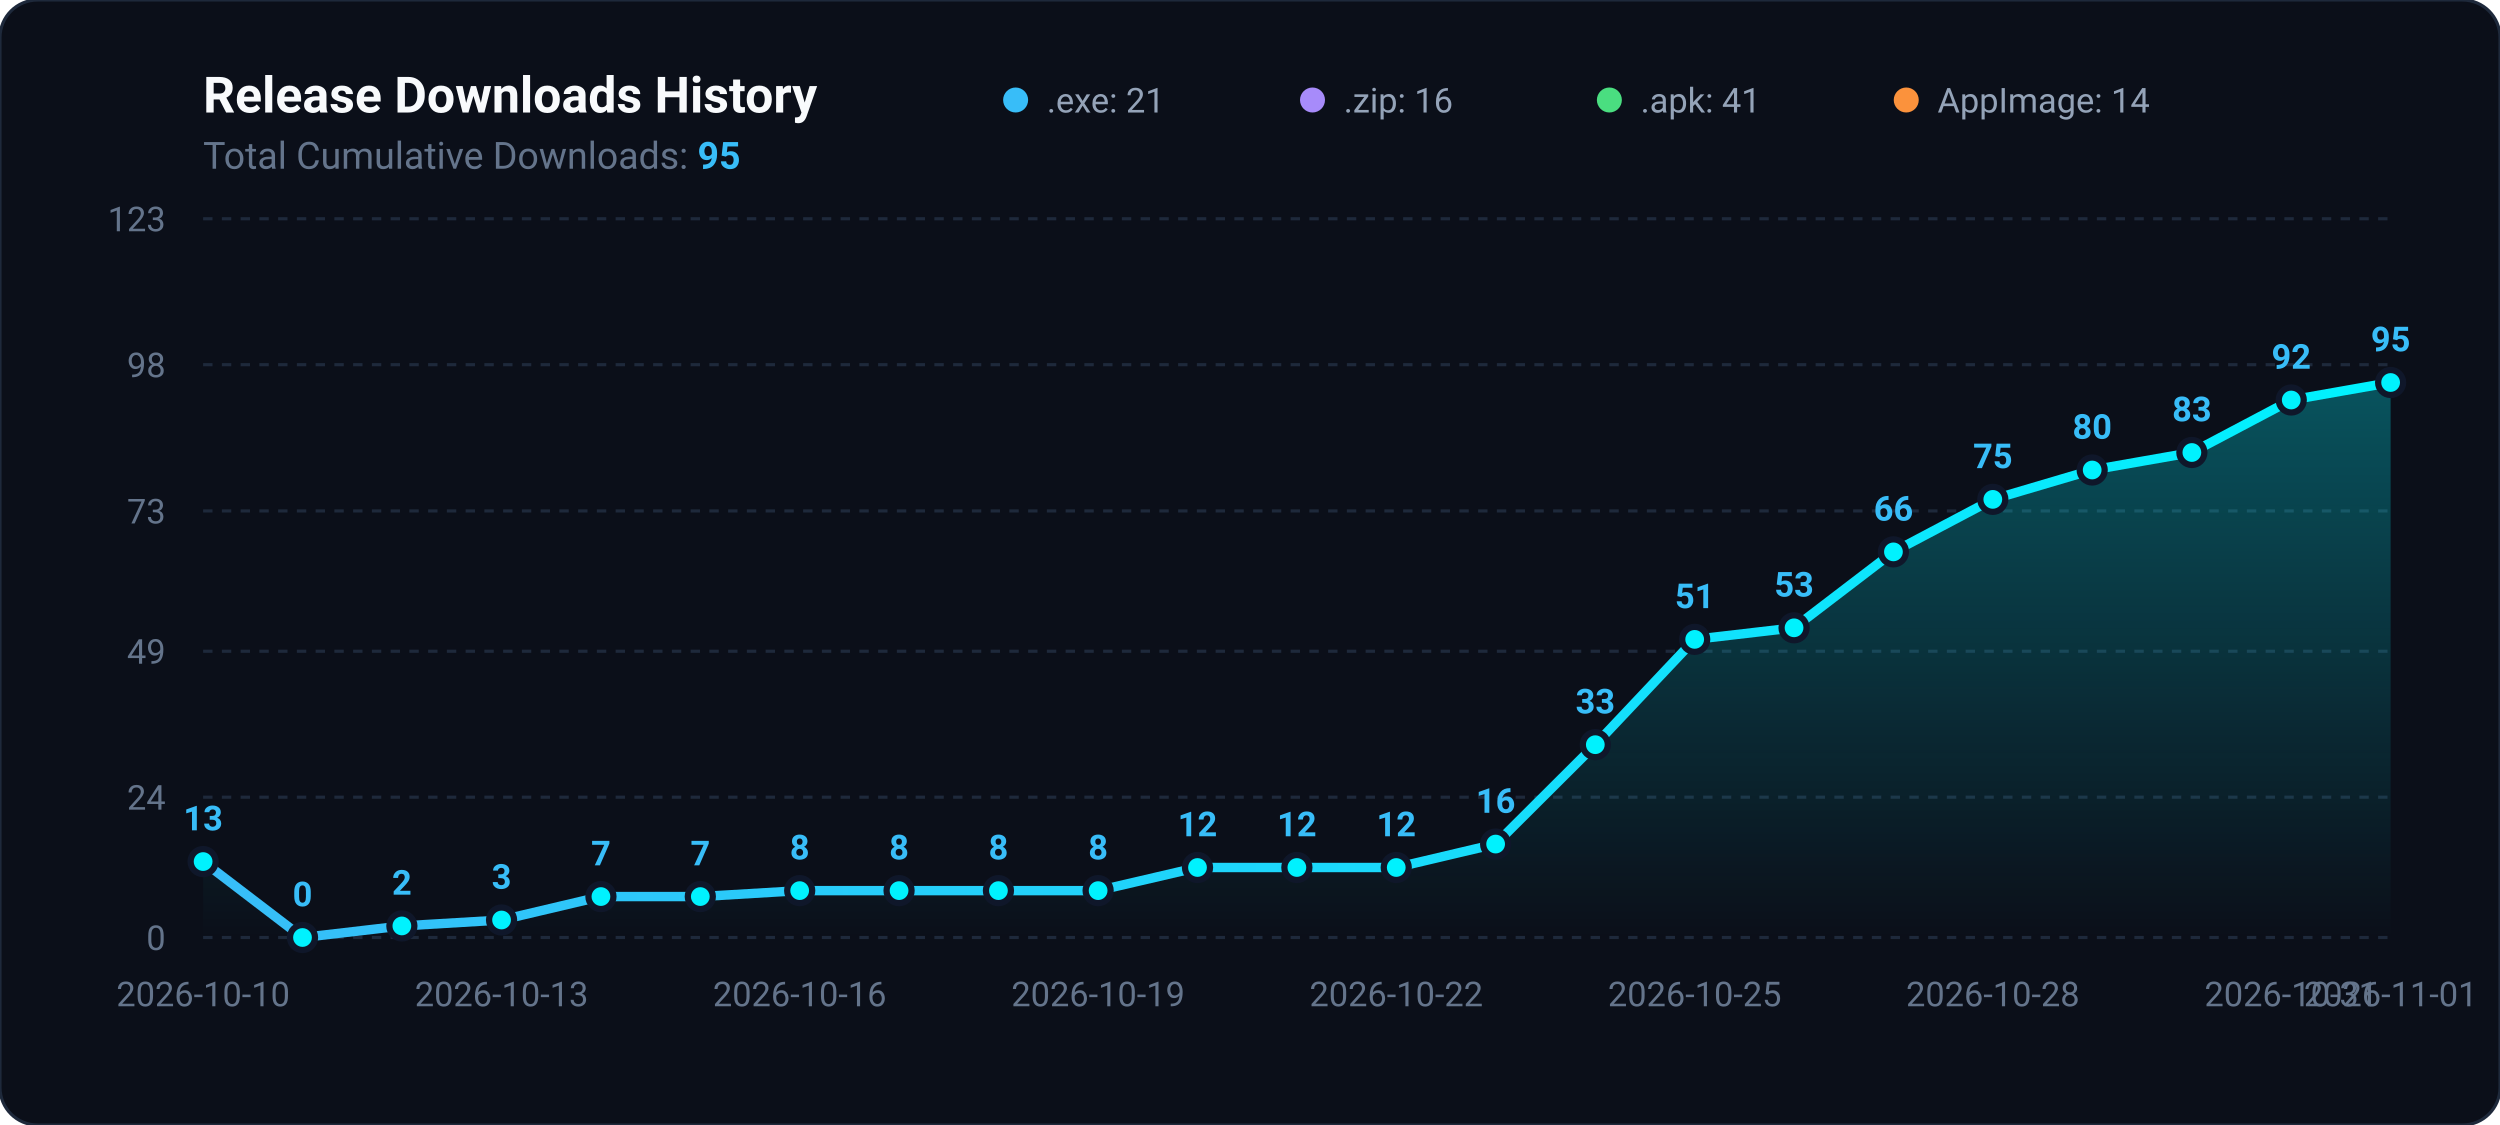
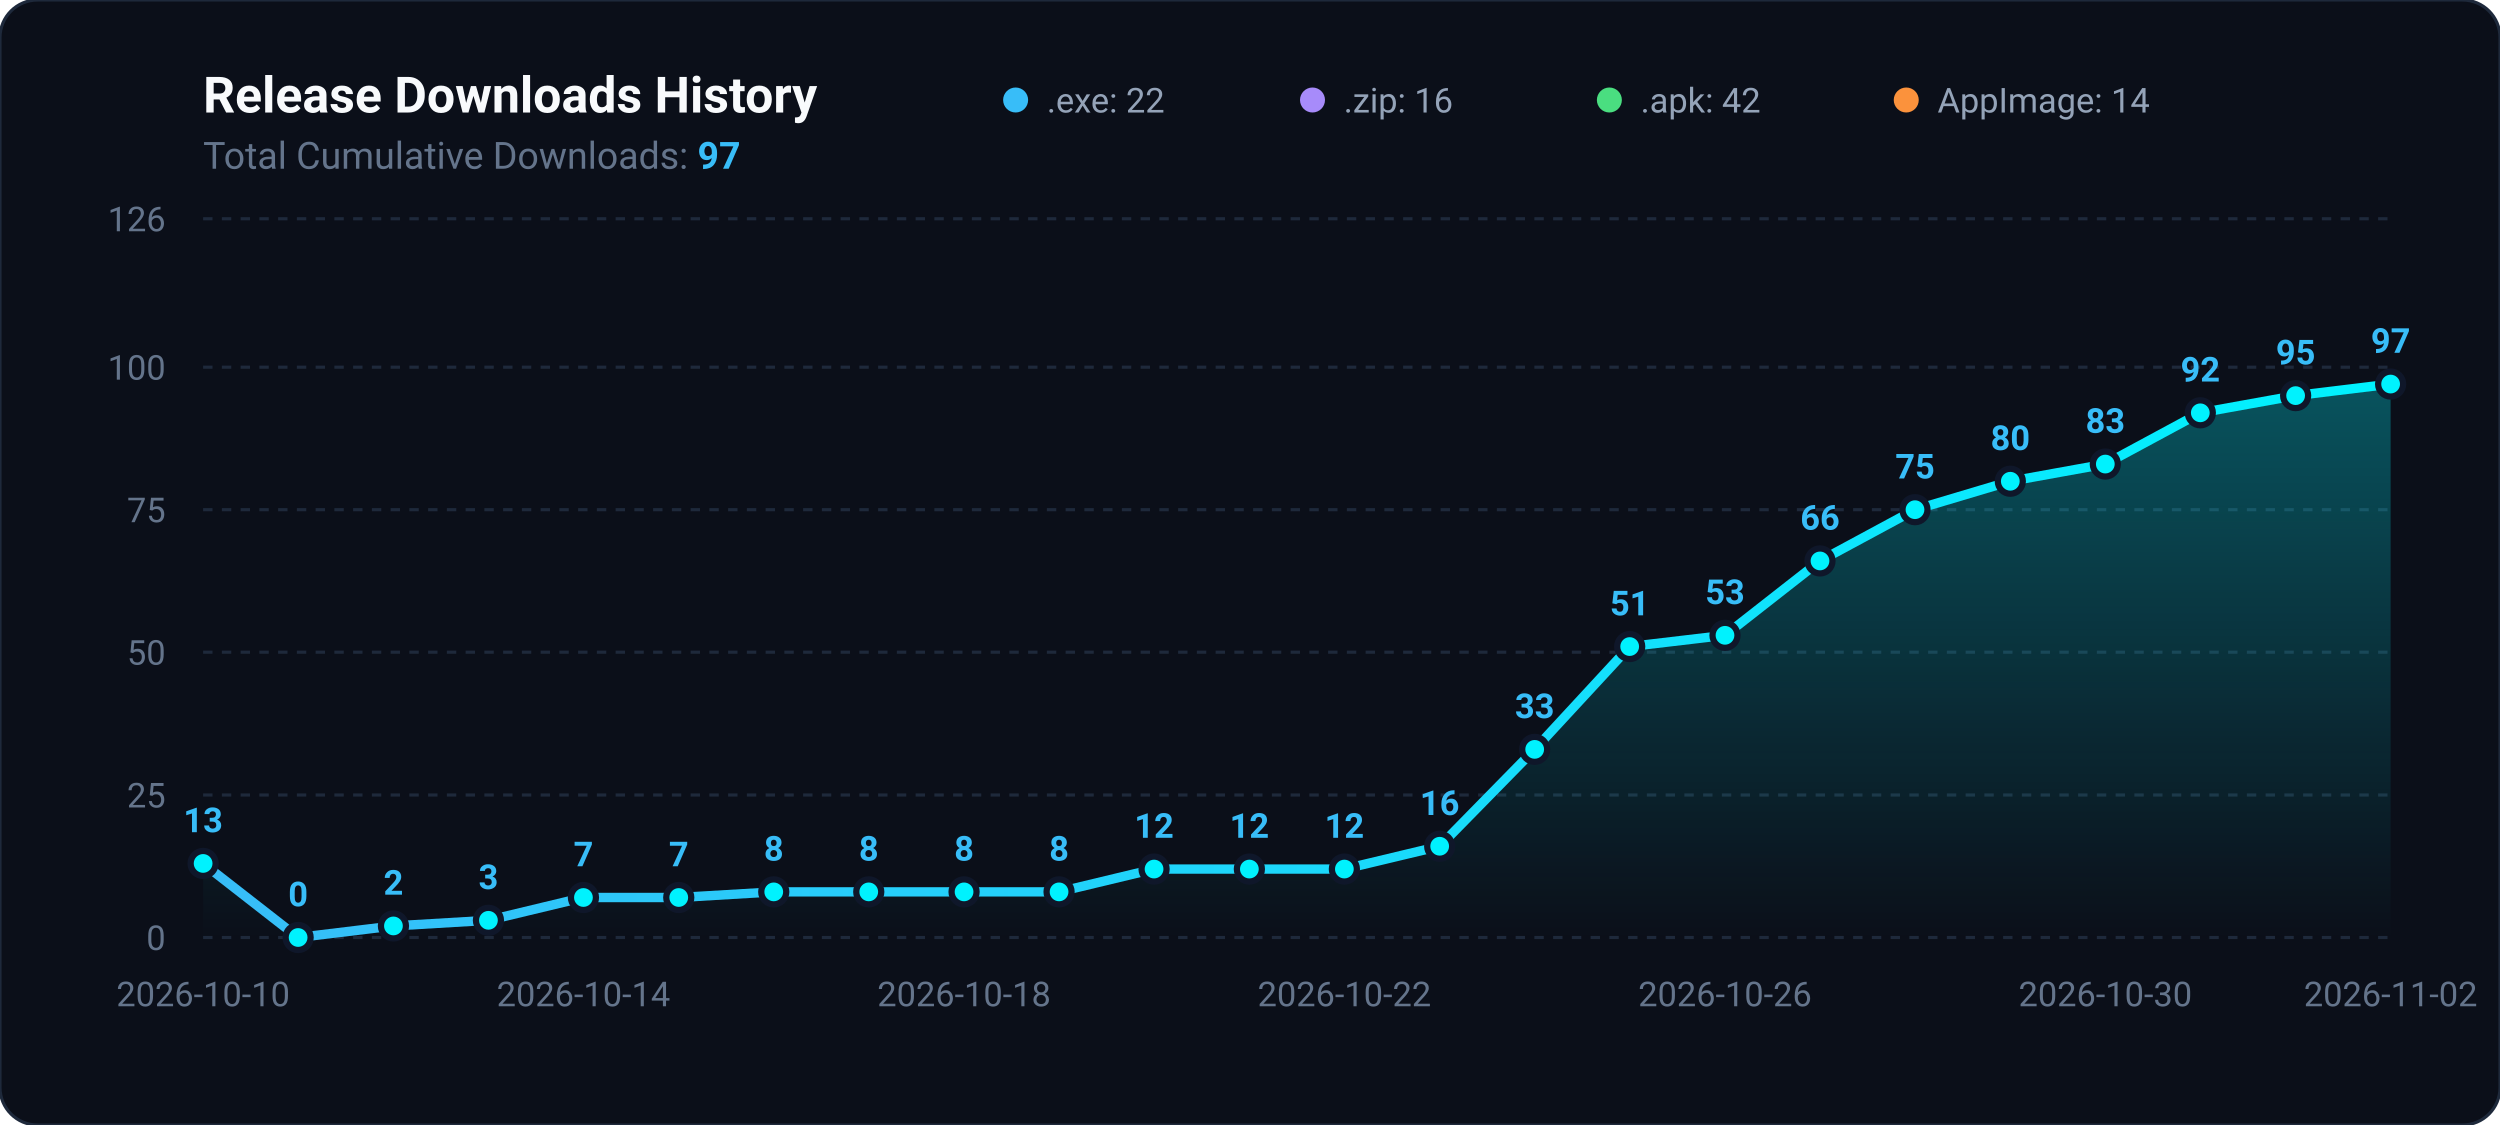
<svg xmlns="http://www.w3.org/2000/svg" viewBox="0 0 800 360" width="100%" height="100%">
  <defs>
    <linearGradient id="areaGradient" x1="0%" y1="0%" x2="0%" y2="100%">
      <stop offset="0%" stop-color="#00f2fe" stop-opacity="0.3" />
      <stop offset="100%" stop-color="#00f2fe" stop-opacity="0.0" />
    </linearGradient>
    <linearGradient id="lineGradient" x1="0%" y1="0%" x2="100%" y2="0%">
      <stop offset="0%" stop-color="#38bdf8" />
      <stop offset="100%" stop-color="#00f2fe" />
    </linearGradient>
  </defs>
  <rect width="800" height="360" rx="12" fill="#0b0f19" stroke="#1e293b" stroke-width="1" />
  <text x="65" y="36" fill="#f8fafc" font-family="-apple-system,BlinkMacSystemFont,Segoe UI,Roboto,sans-serif" font-size="16" font-weight="700">Release Downloads History</text>
-   <text x="65" y="54" fill="#64748b" font-family="-apple-system,BlinkMacSystemFont,Segoe UI,Roboto,sans-serif" font-size="12">Total Cumulative Downloads: <tspan fill="#38bdf8" font-weight="bold">95</tspan>
+   <text x="65" y="54" fill="#64748b" font-family="-apple-system,BlinkMacSystemFont,Segoe UI,Roboto,sans-serif" font-size="12">Total Cumulative Downloads: <tspan fill="#38bdf8" font-weight="bold">97</tspan>
  </text>
  <g transform="translate(325, 24)">
    <circle cx="0" cy="8" r="4" fill="#38bdf8" />
-     <text x="10" y="12" fill="#94a3b8" font-family="-apple-system,BlinkMacSystemFont,Segoe UI,Roboto,sans-serif" font-size="11">.exe: 21</text>
+     <text x="10" y="12" fill="#94a3b8" font-family="-apple-system,BlinkMacSystemFont,Segoe UI,Roboto,sans-serif" font-size="11">.exe: 22</text>
    <circle cx="95" cy="8" r="4" fill="#a78bfa" />
    <text x="105" y="12" fill="#94a3b8" font-family="-apple-system,BlinkMacSystemFont,Segoe UI,Roboto,sans-serif" font-size="11">.zip: 16</text>
    <circle cx="190" cy="8" r="4" fill="#4ade80" />
-     <text x="200" y="12" fill="#94a3b8" font-family="-apple-system,BlinkMacSystemFont,Segoe UI,Roboto,sans-serif" font-size="11">.apk: 41</text>
+     <text x="200" y="12" fill="#94a3b8" font-family="-apple-system,BlinkMacSystemFont,Segoe UI,Roboto,sans-serif" font-size="11">.apk: 42</text>
    <circle cx="285" cy="8" r="4" fill="#fb923c" />
    <text x="295" y="12" fill="#94a3b8" font-family="-apple-system,BlinkMacSystemFont,Segoe UI,Roboto,sans-serif" font-size="11">AppImage: 14</text>
  </g>
  <line x1="65" y1="300.0" x2="765" y2="300.0" stroke="#1e293b" stroke-width="1" stroke-dasharray="3,3" />
  <text x="53" y="304.0" fill="#64748b" font-family="-apple-system,BlinkMacSystemFont,Segoe UI,Roboto,sans-serif" font-size="11" text-anchor="end">0</text>
-   <line x1="65" y1="255.1" x2="765" y2="255.1" stroke="#1e293b" stroke-width="1" stroke-dasharray="3,3" />
-   <text x="53" y="259.1" fill="#64748b" font-family="-apple-system,BlinkMacSystemFont,Segoe UI,Roboto,sans-serif" font-size="11" text-anchor="end">24</text>
-   <line x1="65" y1="208.4" x2="765" y2="208.4" stroke="#1e293b" stroke-width="1" stroke-dasharray="3,3" />
-   <text x="53" y="212.4" fill="#64748b" font-family="-apple-system,BlinkMacSystemFont,Segoe UI,Roboto,sans-serif" font-size="11" text-anchor="end">49</text>
-   <line x1="65" y1="163.5" x2="765" y2="163.5" stroke="#1e293b" stroke-width="1" stroke-dasharray="3,3" />
-   <text x="53" y="167.5" fill="#64748b" font-family="-apple-system,BlinkMacSystemFont,Segoe UI,Roboto,sans-serif" font-size="11" text-anchor="end">73</text>
-   <line x1="65" y1="116.7" x2="765" y2="116.7" stroke="#1e293b" stroke-width="1" stroke-dasharray="3,3" />
-   <text x="53" y="120.7" fill="#64748b" font-family="-apple-system,BlinkMacSystemFont,Segoe UI,Roboto,sans-serif" font-size="11" text-anchor="end">98</text>
+   <line x1="65" y1="254.4" x2="765" y2="254.4" stroke="#1e293b" stroke-width="1" stroke-dasharray="3,3" />
+   <text x="53" y="258.4" fill="#64748b" font-family="-apple-system,BlinkMacSystemFont,Segoe UI,Roboto,sans-serif" font-size="11" text-anchor="end">25</text>
+   <line x1="65" y1="208.7" x2="765" y2="208.7" stroke="#1e293b" stroke-width="1" stroke-dasharray="3,3" />
+   <text x="53" y="212.7" fill="#64748b" font-family="-apple-system,BlinkMacSystemFont,Segoe UI,Roboto,sans-serif" font-size="11" text-anchor="end">50</text>
+   <line x1="65" y1="163.1" x2="765" y2="163.1" stroke="#1e293b" stroke-width="1" stroke-dasharray="3,3" />
+   <text x="53" y="167.1" fill="#64748b" font-family="-apple-system,BlinkMacSystemFont,Segoe UI,Roboto,sans-serif" font-size="11" text-anchor="end">75</text>
+   <line x1="65" y1="117.5" x2="765" y2="117.5" stroke="#1e293b" stroke-width="1" stroke-dasharray="3,3" />
+   <text x="53" y="121.5" fill="#64748b" font-family="-apple-system,BlinkMacSystemFont,Segoe UI,Roboto,sans-serif" font-size="11" text-anchor="end">100</text>
  <line x1="65" y1="70.0" x2="765" y2="70.0" stroke="#1e293b" stroke-width="1" stroke-dasharray="3,3" />
-   <text x="53" y="74.0" fill="#64748b" font-family="-apple-system,BlinkMacSystemFont,Segoe UI,Roboto,sans-serif" font-size="11" text-anchor="end">123</text>
-   <path d="M 65.0 300 L 65.0 275.7 L 96.8 300.0 L 128.6 296.3 L 160.5 294.4 L 192.3 286.9 L 224.1 286.9 L 255.9 285.0 L 287.7 285.0 L 319.5 285.0 L 351.4 285.0 L 383.2 277.6 L 415.0 277.6 L 446.8 277.6 L 478.6 270.1 L 510.5 238.3 L 542.3 204.6 L 574.1 200.9 L 605.9 176.6 L 637.7 159.8 L 669.5 150.4 L 701.4 144.8 L 733.2 128.0 L 765.0 122.4 L 765.0 300 Z" fill="url(#areaGradient)" />
-   <path d="M 65.0 275.7 L 96.8 300.0 L 128.6 296.3 L 160.5 294.4 L 192.3 286.9 L 224.1 286.9 L 255.9 285.0 L 287.7 285.0 L 319.5 285.0 L 351.4 285.0 L 383.2 277.6 L 415.0 277.6 L 446.8 277.6 L 478.6 270.1 L 510.5 238.3 L 542.3 204.6 L 574.1 200.9 L 605.9 176.6 L 637.7 159.8 L 669.5 150.4 L 701.4 144.8 L 733.2 128.0 L 765.0 122.4" fill="none" stroke="url(#lineGradient)" stroke-width="3" stroke-linecap="round" stroke-linejoin="round" />
-   <circle cx="65.0" cy="275.7" r="4" fill="#00f2fe" stroke="#0f172a" stroke-width="2" />
-   <text x="65.0" y="265.7" fill="#38bdf8" font-family="-apple-system,BlinkMacSystemFont,Segoe UI,Roboto,sans-serif" font-size="11" font-weight="600" text-anchor="middle">13</text>
-   <circle cx="96.8" cy="300.0" r="4" fill="#00f2fe" stroke="#0f172a" stroke-width="2" />
-   <text x="96.8" y="290.0" fill="#38bdf8" font-family="-apple-system,BlinkMacSystemFont,Segoe UI,Roboto,sans-serif" font-size="11" font-weight="600" text-anchor="middle">0</text>
-   <circle cx="128.6" cy="296.3" r="4" fill="#00f2fe" stroke="#0f172a" stroke-width="2" />
-   <text x="128.6" y="286.3" fill="#38bdf8" font-family="-apple-system,BlinkMacSystemFont,Segoe UI,Roboto,sans-serif" font-size="11" font-weight="600" text-anchor="middle">2</text>
-   <circle cx="160.5" cy="294.4" r="4" fill="#00f2fe" stroke="#0f172a" stroke-width="2" />
-   <text x="160.5" y="284.4" fill="#38bdf8" font-family="-apple-system,BlinkMacSystemFont,Segoe UI,Roboto,sans-serif" font-size="11" font-weight="600" text-anchor="middle">3</text>
-   <circle cx="192.3" cy="286.9" r="4" fill="#00f2fe" stroke="#0f172a" stroke-width="2" />
-   <text x="192.3" y="276.9" fill="#38bdf8" font-family="-apple-system,BlinkMacSystemFont,Segoe UI,Roboto,sans-serif" font-size="11" font-weight="600" text-anchor="middle">7</text>
-   <circle cx="224.1" cy="286.9" r="4" fill="#00f2fe" stroke="#0f172a" stroke-width="2" />
-   <text x="224.1" y="276.9" fill="#38bdf8" font-family="-apple-system,BlinkMacSystemFont,Segoe UI,Roboto,sans-serif" font-size="11" font-weight="600" text-anchor="middle">7</text>
-   <circle cx="255.9" cy="285.0" r="4" fill="#00f2fe" stroke="#0f172a" stroke-width="2" />
-   <text x="255.9" y="275.0" fill="#38bdf8" font-family="-apple-system,BlinkMacSystemFont,Segoe UI,Roboto,sans-serif" font-size="11" font-weight="600" text-anchor="middle">8</text>
-   <circle cx="287.7" cy="285.0" r="4" fill="#00f2fe" stroke="#0f172a" stroke-width="2" />
-   <text x="287.7" y="275.0" fill="#38bdf8" font-family="-apple-system,BlinkMacSystemFont,Segoe UI,Roboto,sans-serif" font-size="11" font-weight="600" text-anchor="middle">8</text>
-   <circle cx="319.5" cy="285.0" r="4" fill="#00f2fe" stroke="#0f172a" stroke-width="2" />
-   <text x="319.5" y="275.0" fill="#38bdf8" font-family="-apple-system,BlinkMacSystemFont,Segoe UI,Roboto,sans-serif" font-size="11" font-weight="600" text-anchor="middle">8</text>
-   <circle cx="351.4" cy="285.0" r="4" fill="#00f2fe" stroke="#0f172a" stroke-width="2" />
-   <text x="351.4" y="275.0" fill="#38bdf8" font-family="-apple-system,BlinkMacSystemFont,Segoe UI,Roboto,sans-serif" font-size="11" font-weight="600" text-anchor="middle">8</text>
-   <circle cx="383.2" cy="277.6" r="4" fill="#00f2fe" stroke="#0f172a" stroke-width="2" />
-   <text x="383.2" y="267.6" fill="#38bdf8" font-family="-apple-system,BlinkMacSystemFont,Segoe UI,Roboto,sans-serif" font-size="11" font-weight="600" text-anchor="middle">12</text>
-   <circle cx="415.0" cy="277.6" r="4" fill="#00f2fe" stroke="#0f172a" stroke-width="2" />
-   <text x="415.0" y="267.6" fill="#38bdf8" font-family="-apple-system,BlinkMacSystemFont,Segoe UI,Roboto,sans-serif" font-size="11" font-weight="600" text-anchor="middle">12</text>
-   <circle cx="446.8" cy="277.6" r="4" fill="#00f2fe" stroke="#0f172a" stroke-width="2" />
-   <text x="446.8" y="267.6" fill="#38bdf8" font-family="-apple-system,BlinkMacSystemFont,Segoe UI,Roboto,sans-serif" font-size="11" font-weight="600" text-anchor="middle">12</text>
-   <circle cx="478.6" cy="270.1" r="4" fill="#00f2fe" stroke="#0f172a" stroke-width="2" />
-   <text x="478.6" y="260.1" fill="#38bdf8" font-family="-apple-system,BlinkMacSystemFont,Segoe UI,Roboto,sans-serif" font-size="11" font-weight="600" text-anchor="middle">16</text>
-   <circle cx="510.5" cy="238.3" r="4" fill="#00f2fe" stroke="#0f172a" stroke-width="2" />
-   <text x="510.5" y="228.3" fill="#38bdf8" font-family="-apple-system,BlinkMacSystemFont,Segoe UI,Roboto,sans-serif" font-size="11" font-weight="600" text-anchor="middle">33</text>
-   <circle cx="542.3" cy="204.6" r="4" fill="#00f2fe" stroke="#0f172a" stroke-width="2" />
-   <text x="542.3" y="194.6" fill="#38bdf8" font-family="-apple-system,BlinkMacSystemFont,Segoe UI,Roboto,sans-serif" font-size="11" font-weight="600" text-anchor="middle">51</text>
-   <circle cx="574.1" cy="200.9" r="4" fill="#00f2fe" stroke="#0f172a" stroke-width="2" />
-   <text x="574.1" y="190.9" fill="#38bdf8" font-family="-apple-system,BlinkMacSystemFont,Segoe UI,Roboto,sans-serif" font-size="11" font-weight="600" text-anchor="middle">53</text>
-   <circle cx="605.9" cy="176.6" r="4" fill="#00f2fe" stroke="#0f172a" stroke-width="2" />
-   <text x="605.9" y="166.6" fill="#38bdf8" font-family="-apple-system,BlinkMacSystemFont,Segoe UI,Roboto,sans-serif" font-size="11" font-weight="600" text-anchor="middle">66</text>
-   <circle cx="637.7" cy="159.8" r="4" fill="#00f2fe" stroke="#0f172a" stroke-width="2" />
-   <text x="637.7" y="149.8" fill="#38bdf8" font-family="-apple-system,BlinkMacSystemFont,Segoe UI,Roboto,sans-serif" font-size="11" font-weight="600" text-anchor="middle">75</text>
-   <circle cx="669.5" cy="150.4" r="4" fill="#00f2fe" stroke="#0f172a" stroke-width="2" />
-   <text x="669.5" y="140.4" fill="#38bdf8" font-family="-apple-system,BlinkMacSystemFont,Segoe UI,Roboto,sans-serif" font-size="11" font-weight="600" text-anchor="middle">80</text>
-   <circle cx="701.4" cy="144.8" r="4" fill="#00f2fe" stroke="#0f172a" stroke-width="2" />
-   <text x="701.4" y="134.8" fill="#38bdf8" font-family="-apple-system,BlinkMacSystemFont,Segoe UI,Roboto,sans-serif" font-size="11" font-weight="600" text-anchor="middle">83</text>
-   <circle cx="733.2" cy="128.0" r="4" fill="#00f2fe" stroke="#0f172a" stroke-width="2" />
-   <text x="733.2" y="118.0" fill="#38bdf8" font-family="-apple-system,BlinkMacSystemFont,Segoe UI,Roboto,sans-serif" font-size="11" font-weight="600" text-anchor="middle">92</text>
-   <circle cx="765.0" cy="122.4" r="4" fill="#00f2fe" stroke="#0f172a" stroke-width="2" />
-   <text x="765.0" y="112.4" fill="#38bdf8" font-family="-apple-system,BlinkMacSystemFont,Segoe UI,Roboto,sans-serif" font-size="11" font-weight="600" text-anchor="middle">95</text>
+   <text x="53" y="74.0" fill="#64748b" font-family="-apple-system,BlinkMacSystemFont,Segoe UI,Roboto,sans-serif" font-size="11" text-anchor="end">126</text>
+   <path d="M 65.0 300 L 65.0 276.3 L 95.4 300.0 L 125.9 296.3 L 156.3 294.5 L 186.7 287.2 L 217.2 287.2 L 247.6 285.4 L 278.0 285.4 L 308.5 285.4 L 338.9 285.4 L 369.3 278.1 L 399.8 278.1 L 430.2 278.1 L 460.7 270.8 L 491.1 239.8 L 521.5 206.9 L 552.0 203.3 L 582.4 179.5 L 612.8 163.1 L 643.3 154.0 L 673.7 148.5 L 704.1 132.1 L 734.6 126.6 L 765.0 122.9 L 765.0 300 Z" fill="url(#areaGradient)" />
+   <path d="M 65.0 276.3 L 95.4 300.0 L 125.9 296.3 L 156.3 294.5 L 186.7 287.2 L 217.2 287.2 L 247.6 285.4 L 278.0 285.4 L 308.5 285.4 L 338.9 285.4 L 369.3 278.1 L 399.8 278.1 L 430.2 278.1 L 460.7 270.8 L 491.1 239.8 L 521.5 206.9 L 552.0 203.3 L 582.4 179.5 L 612.8 163.1 L 643.3 154.0 L 673.7 148.5 L 704.1 132.1 L 734.6 126.6 L 765.0 122.9" fill="none" stroke="url(#lineGradient)" stroke-width="3" stroke-linecap="round" stroke-linejoin="round" />
+   <circle cx="65.0" cy="276.3" r="4" fill="#00f2fe" stroke="#0f172a" stroke-width="2" />
+   <text x="65.0" y="266.3" fill="#38bdf8" font-family="-apple-system,BlinkMacSystemFont,Segoe UI,Roboto,sans-serif" font-size="11" font-weight="600" text-anchor="middle">13</text>
+   <circle cx="95.4" cy="300.0" r="4" fill="#00f2fe" stroke="#0f172a" stroke-width="2" />
+   <text x="95.4" y="290.0" fill="#38bdf8" font-family="-apple-system,BlinkMacSystemFont,Segoe UI,Roboto,sans-serif" font-size="11" font-weight="600" text-anchor="middle">0</text>
+   <circle cx="125.9" cy="296.3" r="4" fill="#00f2fe" stroke="#0f172a" stroke-width="2" />
+   <text x="125.9" y="286.3" fill="#38bdf8" font-family="-apple-system,BlinkMacSystemFont,Segoe UI,Roboto,sans-serif" font-size="11" font-weight="600" text-anchor="middle">2</text>
+   <circle cx="156.3" cy="294.5" r="4" fill="#00f2fe" stroke="#0f172a" stroke-width="2" />
+   <text x="156.3" y="284.5" fill="#38bdf8" font-family="-apple-system,BlinkMacSystemFont,Segoe UI,Roboto,sans-serif" font-size="11" font-weight="600" text-anchor="middle">3</text>
+   <circle cx="186.7" cy="287.2" r="4" fill="#00f2fe" stroke="#0f172a" stroke-width="2" />
+   <text x="186.7" y="277.2" fill="#38bdf8" font-family="-apple-system,BlinkMacSystemFont,Segoe UI,Roboto,sans-serif" font-size="11" font-weight="600" text-anchor="middle">7</text>
+   <circle cx="217.2" cy="287.2" r="4" fill="#00f2fe" stroke="#0f172a" stroke-width="2" />
+   <text x="217.2" y="277.2" fill="#38bdf8" font-family="-apple-system,BlinkMacSystemFont,Segoe UI,Roboto,sans-serif" font-size="11" font-weight="600" text-anchor="middle">7</text>
+   <circle cx="247.6" cy="285.4" r="4" fill="#00f2fe" stroke="#0f172a" stroke-width="2" />
+   <text x="247.6" y="275.4" fill="#38bdf8" font-family="-apple-system,BlinkMacSystemFont,Segoe UI,Roboto,sans-serif" font-size="11" font-weight="600" text-anchor="middle">8</text>
+   <circle cx="278.0" cy="285.4" r="4" fill="#00f2fe" stroke="#0f172a" stroke-width="2" />
+   <text x="278.0" y="275.4" fill="#38bdf8" font-family="-apple-system,BlinkMacSystemFont,Segoe UI,Roboto,sans-serif" font-size="11" font-weight="600" text-anchor="middle">8</text>
+   <circle cx="308.5" cy="285.4" r="4" fill="#00f2fe" stroke="#0f172a" stroke-width="2" />
+   <text x="308.5" y="275.4" fill="#38bdf8" font-family="-apple-system,BlinkMacSystemFont,Segoe UI,Roboto,sans-serif" font-size="11" font-weight="600" text-anchor="middle">8</text>
+   <circle cx="338.9" cy="285.4" r="4" fill="#00f2fe" stroke="#0f172a" stroke-width="2" />
+   <text x="338.9" y="275.4" fill="#38bdf8" font-family="-apple-system,BlinkMacSystemFont,Segoe UI,Roboto,sans-serif" font-size="11" font-weight="600" text-anchor="middle">8</text>
+   <circle cx="369.3" cy="278.1" r="4" fill="#00f2fe" stroke="#0f172a" stroke-width="2" />
+   <text x="369.3" y="268.1" fill="#38bdf8" font-family="-apple-system,BlinkMacSystemFont,Segoe UI,Roboto,sans-serif" font-size="11" font-weight="600" text-anchor="middle">12</text>
+   <circle cx="399.8" cy="278.1" r="4" fill="#00f2fe" stroke="#0f172a" stroke-width="2" />
+   <text x="399.8" y="268.1" fill="#38bdf8" font-family="-apple-system,BlinkMacSystemFont,Segoe UI,Roboto,sans-serif" font-size="11" font-weight="600" text-anchor="middle">12</text>
+   <circle cx="430.2" cy="278.1" r="4" fill="#00f2fe" stroke="#0f172a" stroke-width="2" />
+   <text x="430.2" y="268.1" fill="#38bdf8" font-family="-apple-system,BlinkMacSystemFont,Segoe UI,Roboto,sans-serif" font-size="11" font-weight="600" text-anchor="middle">12</text>
+   <circle cx="460.7" cy="270.8" r="4" fill="#00f2fe" stroke="#0f172a" stroke-width="2" />
+   <text x="460.7" y="260.8" fill="#38bdf8" font-family="-apple-system,BlinkMacSystemFont,Segoe UI,Roboto,sans-serif" font-size="11" font-weight="600" text-anchor="middle">16</text>
+   <circle cx="491.1" cy="239.8" r="4" fill="#00f2fe" stroke="#0f172a" stroke-width="2" />
+   <text x="491.1" y="229.8" fill="#38bdf8" font-family="-apple-system,BlinkMacSystemFont,Segoe UI,Roboto,sans-serif" font-size="11" font-weight="600" text-anchor="middle">33</text>
+   <circle cx="521.5" cy="206.9" r="4" fill="#00f2fe" stroke="#0f172a" stroke-width="2" />
+   <text x="521.5" y="196.9" fill="#38bdf8" font-family="-apple-system,BlinkMacSystemFont,Segoe UI,Roboto,sans-serif" font-size="11" font-weight="600" text-anchor="middle">51</text>
+   <circle cx="552.0" cy="203.3" r="4" fill="#00f2fe" stroke="#0f172a" stroke-width="2" />
+   <text x="552.0" y="193.3" fill="#38bdf8" font-family="-apple-system,BlinkMacSystemFont,Segoe UI,Roboto,sans-serif" font-size="11" font-weight="600" text-anchor="middle">53</text>
+   <circle cx="582.4" cy="179.5" r="4" fill="#00f2fe" stroke="#0f172a" stroke-width="2" />
+   <text x="582.4" y="169.5" fill="#38bdf8" font-family="-apple-system,BlinkMacSystemFont,Segoe UI,Roboto,sans-serif" font-size="11" font-weight="600" text-anchor="middle">66</text>
+   <circle cx="612.8" cy="163.1" r="4" fill="#00f2fe" stroke="#0f172a" stroke-width="2" />
+   <text x="612.8" y="153.1" fill="#38bdf8" font-family="-apple-system,BlinkMacSystemFont,Segoe UI,Roboto,sans-serif" font-size="11" font-weight="600" text-anchor="middle">75</text>
+   <circle cx="643.3" cy="154.0" r="4" fill="#00f2fe" stroke="#0f172a" stroke-width="2" />
+   <text x="643.3" y="144.0" fill="#38bdf8" font-family="-apple-system,BlinkMacSystemFont,Segoe UI,Roboto,sans-serif" font-size="11" font-weight="600" text-anchor="middle">80</text>
+   <circle cx="673.7" cy="148.5" r="4" fill="#00f2fe" stroke="#0f172a" stroke-width="2" />
+   <text x="673.7" y="138.5" fill="#38bdf8" font-family="-apple-system,BlinkMacSystemFont,Segoe UI,Roboto,sans-serif" font-size="11" font-weight="600" text-anchor="middle">83</text>
+   <circle cx="704.1" cy="132.1" r="4" fill="#00f2fe" stroke="#0f172a" stroke-width="2" />
+   <text x="704.1" y="122.1" fill="#38bdf8" font-family="-apple-system,BlinkMacSystemFont,Segoe UI,Roboto,sans-serif" font-size="11" font-weight="600" text-anchor="middle">92</text>
+   <circle cx="734.6" cy="126.6" r="4" fill="#00f2fe" stroke="#0f172a" stroke-width="2" />
+   <text x="734.6" y="116.6" fill="#38bdf8" font-family="-apple-system,BlinkMacSystemFont,Segoe UI,Roboto,sans-serif" font-size="11" font-weight="600" text-anchor="middle">95</text>
+   <circle cx="765.0" cy="122.9" r="4" fill="#00f2fe" stroke="#0f172a" stroke-width="2" />
+   <text x="765.0" y="112.9" fill="#38bdf8" font-family="-apple-system,BlinkMacSystemFont,Segoe UI,Roboto,sans-serif" font-size="11" font-weight="600" text-anchor="middle">97</text>
  <text x="65.0" y="322" fill="#64748b" font-family="-apple-system,BlinkMacSystemFont,Segoe UI,Roboto,sans-serif" font-size="11" text-anchor="middle">2026-10-10</text>
-   <text x="160.5" y="322" fill="#64748b" font-family="-apple-system,BlinkMacSystemFont,Segoe UI,Roboto,sans-serif" font-size="11" text-anchor="middle">2026-10-13</text>
-   <text x="255.9" y="322" fill="#64748b" font-family="-apple-system,BlinkMacSystemFont,Segoe UI,Roboto,sans-serif" font-size="11" text-anchor="middle">2026-10-16</text>
-   <text x="351.4" y="322" fill="#64748b" font-family="-apple-system,BlinkMacSystemFont,Segoe UI,Roboto,sans-serif" font-size="11" text-anchor="middle">2026-10-19</text>
-   <text x="446.8" y="322" fill="#64748b" font-family="-apple-system,BlinkMacSystemFont,Segoe UI,Roboto,sans-serif" font-size="11" text-anchor="middle">2026-10-22</text>
-   <text x="542.3" y="322" fill="#64748b" font-family="-apple-system,BlinkMacSystemFont,Segoe UI,Roboto,sans-serif" font-size="11" text-anchor="middle">2026-10-25</text>
-   <text x="637.7" y="322" fill="#64748b" font-family="-apple-system,BlinkMacSystemFont,Segoe UI,Roboto,sans-serif" font-size="11" text-anchor="middle">2026-10-28</text>
-   <text x="733.2" y="322" fill="#64748b" font-family="-apple-system,BlinkMacSystemFont,Segoe UI,Roboto,sans-serif" font-size="11" text-anchor="middle">2026-10-31</text>
-   <text x="765.0" y="322" fill="#64748b" font-family="-apple-system,BlinkMacSystemFont,Segoe UI,Roboto,sans-serif" font-size="11" text-anchor="middle">2026-11-01</text>
+   <text x="186.7" y="322" fill="#64748b" font-family="-apple-system,BlinkMacSystemFont,Segoe UI,Roboto,sans-serif" font-size="11" text-anchor="middle">2026-10-14</text>
+   <text x="308.5" y="322" fill="#64748b" font-family="-apple-system,BlinkMacSystemFont,Segoe UI,Roboto,sans-serif" font-size="11" text-anchor="middle">2026-10-18</text>
+   <text x="430.2" y="322" fill="#64748b" font-family="-apple-system,BlinkMacSystemFont,Segoe UI,Roboto,sans-serif" font-size="11" text-anchor="middle">2026-10-22</text>
+   <text x="552.0" y="322" fill="#64748b" font-family="-apple-system,BlinkMacSystemFont,Segoe UI,Roboto,sans-serif" font-size="11" text-anchor="middle">2026-10-26</text>
+   <text x="673.7" y="322" fill="#64748b" font-family="-apple-system,BlinkMacSystemFont,Segoe UI,Roboto,sans-serif" font-size="11" text-anchor="middle">2026-10-30</text>
+   <text x="765.0" y="322" fill="#64748b" font-family="-apple-system,BlinkMacSystemFont,Segoe UI,Roboto,sans-serif" font-size="11" text-anchor="middle">2026-11-02</text>
</svg>
